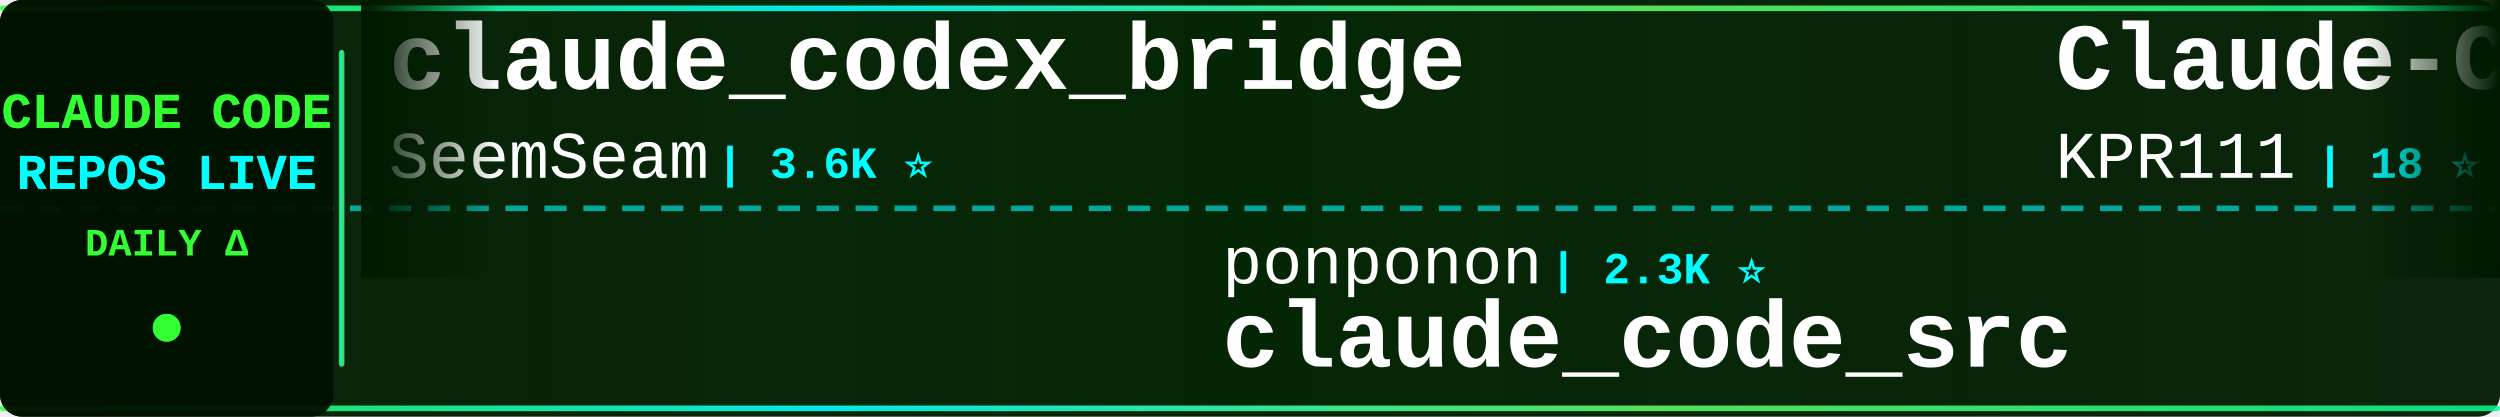
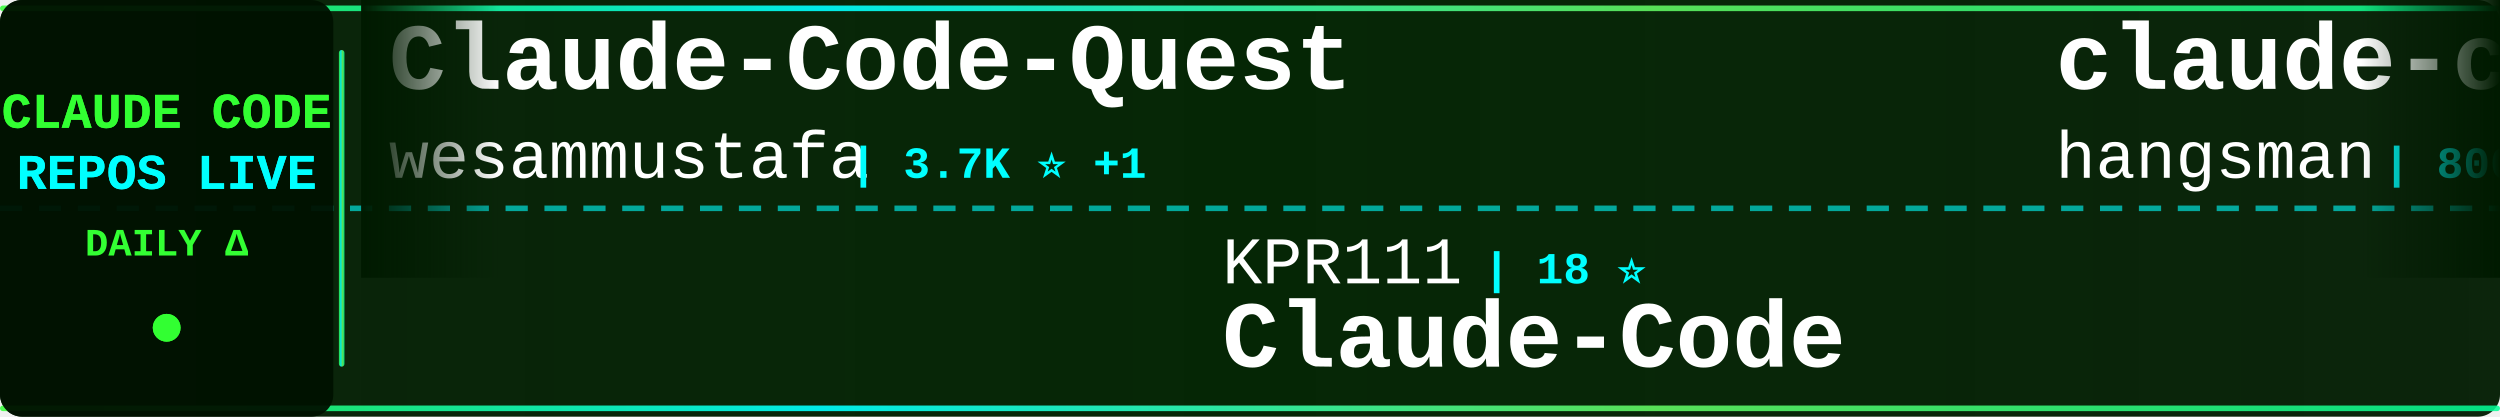
<svg xmlns="http://www.w3.org/2000/svg" width="900" height="150">
  <defs>
    <linearGradient id="tickerBg" x1="0%" y1="0%" x2="100%" y2="0%">
      <stop offset="0%" style="stop-color:#001a00;stop-opacity:0.95" />
      <stop offset="50%" style="stop-color:#002200;stop-opacity:0.98" />
      <stop offset="100%" style="stop-color:#001a00;stop-opacity:0.95" />
    </linearGradient>
    <linearGradient id="borderGrad" x1="0%" y1="0%" x2="100%" y2="0%">
      <stop offset="0%" style="stop-color:#33ff33;stop-opacity:0.85">
        <animate attributeName="stop-opacity" values="0.85;1;0.85" dur="2s" repeatCount="indefinite" />
      </stop>
      <stop offset="33%" style="stop-color:#00ffff;stop-opacity:0.9">
        <animate attributeName="stop-opacity" values="0.9;1;0.9" dur="2.2s" repeatCount="indefinite" />
      </stop>
      <stop offset="66%" style="stop-color:#66ff66;stop-opacity:0.85">
        <animate attributeName="stop-opacity" values="0.85;1;0.85" dur="1.8s" repeatCount="indefinite" />
      </stop>
      <stop offset="100%" style="stop-color:#00ff99;stop-opacity:0.85">
        <animate attributeName="stop-opacity" values="0.85;1;0.85" dur="2s" repeatCount="indefinite" />
      </stop>
    </linearGradient>
    <filter id="textGlow">
      <feGaussianBlur stdDeviation="0.1" result="coloredBlur" />
      <feMerge>
        <feMergeNode in="coloredBlur" />
        <feMergeNode in="SourceGraphic" />
      </feMerge>
    </filter>
    <filter id="metricGlow">
      <feGaussianBlur stdDeviation="0.2" result="coloredBlur" />
      <feMerge>
        <feMergeNode in="coloredBlur" />
        <feMergeNode in="SourceGraphic" />
      </feMerge>
    </filter>
    <linearGradient id="leftFade" x1="0%" y1="0%" x2="100%" y2="0%">
      <stop offset="0%" style="stop-color:#001a00;stop-opacity:1" />
      <stop offset="100%" style="stop-color:#001a00;stop-opacity:0" />
    </linearGradient>
    <linearGradient id="rightFade" x1="0%" y1="0%" x2="100%" y2="0%">
      <stop offset="0%" style="stop-color:#001a00;stop-opacity:0" />
      <stop offset="100%" style="stop-color:#001a00;stop-opacity:1" />
    </linearGradient>
  </defs>
  <rect width="900" height="150" fill="url(#tickerBg)" rx="8" />
  <rect x="0" y="2" width="900" height="2" fill="url(#borderGrad)" rx="1" />
  <rect x="0" y="146" width="900" height="2" fill="url(#borderGrad)" rx="1" />
  <line x1="0" y1="75" x2="900" y2="75" stroke="#00ffff" stroke-width="2" stroke-dasharray="8 6" opacity="0.6" />
  <rect x="0" y="0" width="120" height="150" fill="#001100" opacity="0.95" rx="8" />
  <text x="60" y="46" font-family="'Courier New', monospace" font-size="18" font-weight="bold" fill="#33ff33" text-anchor="middle" filter="url(#textGlow)">
    CLAUDE CODE
  </text>
  <text x="60" y="68" font-family="'Courier New', monospace" font-size="18" font-weight="bold" fill="#00ffff" text-anchor="middle" filter="url(#textGlow)">
    REPOS LIVE
  </text>
  <text x="60" y="92" font-family="'Courier New', monospace" font-size="14" font-weight="bold" fill="#33ff33" text-anchor="middle">
    DAILY Δ
  </text>
  <circle cx="60" cy="118" r="5" fill="#33ff33" filter="url(#metricGlow)">
    <animate attributeName="r" values="4;6;4" dur="1.5s" repeatCount="indefinite" />
    <animate attributeName="opacity" values="0.6;1;0.6" dur="1.5s" repeatCount="indefinite" />
  </circle>
  <rect x="122" y="18" width="2" height="114" fill="url(#borderGrad)" rx="1" />
  <clipPath id="tickerClip">
    <rect x="130" y="0" width="770" height="150" />
  </clipPath>
  <g clip-path="url(#tickerClip)">
    <g id="tickerItems">
      <animateTransform attributeName="transform" attributeType="XML" type="translate" from="0 0" to="-3000 0" dur="54s" repeatCount="indefinite" />
      <g transform="translate(0, 0)">
-         <text x="140" y="32" font-family="'Courier New', monospace" font-size="34" font-weight="bold" fill="#ffffff">claude_codex_bridge</text>
-         <text x="140" y="64" font-family="'Courier New', monospace" font-size="24" font-weight="normal" fill="#ffffff" opacity="1.0">SeemSeam</text>
-         <text x="258" y="64" font-family="'Courier New', monospace" font-size="16" font-weight="bold" fill="#00ffff"> | 3.6K ⭐</text>
+         <text x="140" y="32" font-family="'Courier New', monospace" font-size="34" font-weight="bold" fill="#ffffff">Claude-Code-Quest</text>
+         <text x="140" y="64" font-family="'Courier New', monospace" font-size="24" font-weight="normal" fill="#ffffff" opacity="1.0">wesammustafa</text>
+         <text x="306" y="64" font-family="'Courier New', monospace" font-size="16" font-weight="bold" fill="#00ffff"> | 3.7K ⭐ +1</text>
      </g>
      <g transform="translate(300, 0)">
-         <text x="140" y="102" font-family="'Courier New', monospace" font-size="24" font-weight="normal" fill="#ffffff" opacity="1.0">ponponon</text>
-         <text x="258" y="102" font-family="'Courier New', monospace" font-size="16" font-weight="bold" fill="#00ffff"> | 2.3K ⭐</text>
-         <text x="140" y="132" font-family="'Courier New', monospace" font-size="34" font-weight="bold" fill="#ffffff">claude_code_src</text>
+         <text x="140" y="102" font-family="'Courier New', monospace" font-size="24" font-weight="normal" fill="#ffffff" opacity="1.0">KPR111</text>
+         <text x="234" y="102" font-family="'Courier New', monospace" font-size="16" font-weight="bold" fill="#00ffff"> | 18 ⭐</text>
+         <text x="140" y="132" font-family="'Courier New', monospace" font-size="34" font-weight="bold" fill="#ffffff">Claude-Code</text>
      </g>
      <g transform="translate(600, 0)">
-         <text x="140" y="32" font-family="'Courier New', monospace" font-size="34" font-weight="bold" fill="#ffffff">Claude-Code</text>
-         <text x="140" y="64" font-family="'Courier New', monospace" font-size="24" font-weight="normal" fill="#ffffff" opacity="1.0">KPR111</text>
-         <text x="234" y="64" font-family="'Courier New', monospace" font-size="16" font-weight="bold" fill="#00ffff"> | 18 ⭐</text>
+         <text x="140" y="32" font-family="'Courier New', monospace" font-size="34" font-weight="bold" fill="#ffffff">claude-code-source</text>
+         <text x="140" y="64" font-family="'Courier New', monospace" font-size="24" font-weight="normal" fill="#ffffff" opacity="1.0">hangsman</text>
+         <text x="258" y="64" font-family="'Courier New', monospace" font-size="16" font-weight="bold" fill="#00ffff"> | 800 ⭐</text>
      </g>
      <g transform="translate(900, 0)">
-         <text x="140" y="102" font-family="'Courier New', monospace" font-size="24" font-weight="normal" fill="#ffffff" opacity="1.0">Donchitos</text>
-         <text x="270" y="102" font-family="'Courier New', monospace" font-size="16" font-weight="bold" fill="#00ffff"> | 38.6K ⭐ +36</text>
-         <text x="140" y="132" font-family="'Courier New', monospace" font-size="34" font-weight="bold" fill="#ffffff">Claude-Code-Game-Studios</text>
+         <text x="140" y="102" font-family="'Courier New', monospace" font-size="24" font-weight="normal" fill="#ffffff" opacity="1.0">mrpaidsocial</text>
+         <text x="306" y="102" font-family="'Courier New', monospace" font-size="16" font-weight="bold" fill="#00ffff"> | 1.7K ⭐ +1</text>
+         <text x="140" y="132" font-family="'Courier New', monospace" font-size="34" font-weight="bold" fill="#ffffff">arcads-claude-code-mrpai...</text>
      </g>
      <g transform="translate(1200, 0)">
+         <text x="140" y="32" font-family="'Courier New', monospace" font-size="34" font-weight="bold" fill="#ffffff">claude-code-from-scratch</text>
+         <text x="140" y="64" font-family="'Courier New', monospace" font-size="24" font-weight="normal" fill="#ffffff" opacity="1.0">Windy3f3f3f3f</text>
+         <text x="318" y="64" font-family="'Courier New', monospace" font-size="16" font-weight="bold" fill="#00ffff"> | 2.8K ⭐ +1</text>
+       </g>
+       <g transform="translate(1500, 0)">
+         <text x="140" y="102" font-family="'Courier New', monospace" font-size="24" font-weight="normal" fill="#ffffff" opacity="1.0">pengchengneo</text>
+         <text x="306" y="102" font-family="'Courier New', monospace" font-size="16" font-weight="bold" fill="#00ffff"> | 1.8K ⭐</text>
+         <text x="140" y="132" font-family="'Courier New', monospace" font-size="34" font-weight="bold" fill="#ffffff">Claude-Code</text>
+       </g>
+       <g transform="translate(1800, 0)">
+         <text x="140" y="32" font-family="'Courier New', monospace" font-size="34" font-weight="bold" fill="#ffffff">claude-code-source</text>
+         <text x="140" y="64" font-family="'Courier New', monospace" font-size="24" font-weight="normal" fill="#ffffff" opacity="1.0">AprilNEA</text>
+         <text x="258" y="64" font-family="'Courier New', monospace" font-size="16" font-weight="bold" fill="#00ffff"> | 392 ⭐</text>
+       </g>
+       <g transform="translate(2100, 0)">
+         <text x="140" y="102" font-family="'Courier New', monospace" font-size="24" font-weight="normal" fill="#ffffff" opacity="1.0">fuergaosi233</text>
+         <text x="306" y="102" font-family="'Courier New', monospace" font-size="16" font-weight="bold" fill="#00ffff"> | 2.8K ⭐</text>
+         <text x="140" y="132" font-family="'Courier New', monospace" font-size="34" font-weight="bold" fill="#ffffff">claude-code-proxy</text>
+       </g>
+       <g transform="translate(2400, 0)">
        <text x="140" y="32" font-family="'Courier New', monospace" font-size="34" font-weight="bold" fill="#ffffff">ClaudeCodeAgents</text>
        <text x="140" y="64" font-family="'Courier New', monospace" font-size="24" font-weight="normal" fill="#ffffff" opacity="1.0">darcyegb</text>
        <text x="258" y="64" font-family="'Courier New', monospace" font-size="16" font-weight="bold" fill="#00ffff"> | 781 ⭐</text>
      </g>
-       <g transform="translate(1500, 0)">
-         <text x="140" y="102" font-family="'Courier New', monospace" font-size="24" font-weight="normal" fill="#ffffff" opacity="1.0">Yuyz0112</text>
-         <text x="258" y="102" font-family="'Courier New', monospace" font-size="16" font-weight="bold" fill="#00ffff"> | 2.4K ⭐</text>
-         <text x="140" y="132" font-family="'Courier New', monospace" font-size="34" font-weight="bold" fill="#ffffff">claude-code-reverse</text>
-       </g>
-       <g transform="translate(1800, 0)">
-         <text x="140" y="32" font-family="'Courier New', monospace" font-size="34" font-weight="bold" fill="#ffffff">awesome-claude-code-tool...</text>
-         <text x="140" y="64" font-family="'Courier New', monospace" font-size="24" font-weight="normal" fill="#ffffff" opacity="1.0">rohitg00</text>
-         <text x="258" y="64" font-family="'Courier New', monospace" font-size="16" font-weight="bold" fill="#00ffff"> | 2.8K ⭐</text>
-       </g>
-       <g transform="translate(2100, 0)">
-         <text x="140" y="102" font-family="'Courier New', monospace" font-size="24" font-weight="normal" fill="#ffffff" opacity="1.0">shareAI-lab</text>
-         <text x="294" y="102" font-family="'Courier New', monospace" font-size="16" font-weight="bold" fill="#00ffff"> | 80.3K ⭐ +11</text>
-         <text x="140" y="132" font-family="'Courier New', monospace" font-size="34" font-weight="bold" fill="#ffffff">learn-claude-code</text>
-       </g>
-       <g transform="translate(2400, 0)">
-         <text x="140" y="32" font-family="'Courier New', monospace" font-size="34" font-weight="bold" fill="#ffffff">Claude-code</text>
-         <text x="140" y="64" font-family="'Courier New', monospace" font-size="24" font-weight="normal" fill="#ffffff" opacity="1.0">fazxes</text>
-         <text x="234" y="64" font-family="'Courier New', monospace" font-size="16" font-weight="bold" fill="#00ffff"> | 247 ⭐</text>
-       </g>
      <g transform="translate(2700, 0)">
-         <text x="140" y="102" font-family="'Courier New', monospace" font-size="24" font-weight="normal" fill="#ffffff" opacity="1.0">nicedreamzapp</text>
-         <text x="318" y="102" font-family="'Courier New', monospace" font-size="16" font-weight="bold" fill="#00ffff"> | 3.5K ⭐</text>
-         <text x="140" y="132" font-family="'Courier New', monospace" font-size="34" font-weight="bold" fill="#ffffff">claude-code-local</text>
+         <text x="140" y="102" font-family="'Courier New', monospace" font-size="24" font-weight="normal" fill="#ffffff" opacity="1.0">chauncygu</text>
+         <text x="270" y="102" font-family="'Courier New', monospace" font-size="16" font-weight="bold" fill="#00ffff"> | 2.9K ⭐</text>
+         <text x="140" y="132" font-family="'Courier New', monospace" font-size="34" font-weight="bold" fill="#ffffff">collection-claude-code-s...</text>
      </g>
      <g transform="translate(3000, 0)">
-         <text x="140" y="32" font-family="'Courier New', monospace" font-size="34" font-weight="bold" fill="#ffffff">claude_codex_bridge</text>
-         <text x="140" y="64" font-family="'Courier New', monospace" font-size="24" font-weight="normal" fill="#ffffff" opacity="1.0">SeemSeam</text>
-         <text x="258" y="64" font-family="'Courier New', monospace" font-size="16" font-weight="bold" fill="#00ffff"> | 3.6K ⭐</text>
+         <text x="140" y="32" font-family="'Courier New', monospace" font-size="34" font-weight="bold" fill="#ffffff">Claude-Code-Quest</text>
+         <text x="140" y="64" font-family="'Courier New', monospace" font-size="24" font-weight="normal" fill="#ffffff" opacity="1.0">wesammustafa</text>
+         <text x="306" y="64" font-family="'Courier New', monospace" font-size="16" font-weight="bold" fill="#00ffff"> | 3.7K ⭐ +1</text>
      </g>
      <g transform="translate(3300, 0)">
-         <text x="140" y="102" font-family="'Courier New', monospace" font-size="24" font-weight="normal" fill="#ffffff" opacity="1.0">ponponon</text>
-         <text x="258" y="102" font-family="'Courier New', monospace" font-size="16" font-weight="bold" fill="#00ffff"> | 2.3K ⭐</text>
-         <text x="140" y="132" font-family="'Courier New', monospace" font-size="34" font-weight="bold" fill="#ffffff">claude_code_src</text>
+         <text x="140" y="102" font-family="'Courier New', monospace" font-size="24" font-weight="normal" fill="#ffffff" opacity="1.0">KPR111</text>
+         <text x="234" y="102" font-family="'Courier New', monospace" font-size="16" font-weight="bold" fill="#00ffff"> | 18 ⭐</text>
+         <text x="140" y="132" font-family="'Courier New', monospace" font-size="34" font-weight="bold" fill="#ffffff">Claude-Code</text>
      </g>
      <g transform="translate(3600, 0)">
-         <text x="140" y="32" font-family="'Courier New', monospace" font-size="34" font-weight="bold" fill="#ffffff">Claude-Code</text>
-         <text x="140" y="64" font-family="'Courier New', monospace" font-size="24" font-weight="normal" fill="#ffffff" opacity="1.0">KPR111</text>
-         <text x="234" y="64" font-family="'Courier New', monospace" font-size="16" font-weight="bold" fill="#00ffff"> | 18 ⭐</text>
+         <text x="140" y="32" font-family="'Courier New', monospace" font-size="34" font-weight="bold" fill="#ffffff">claude-code-source</text>
+         <text x="140" y="64" font-family="'Courier New', monospace" font-size="24" font-weight="normal" fill="#ffffff" opacity="1.0">hangsman</text>
+         <text x="258" y="64" font-family="'Courier New', monospace" font-size="16" font-weight="bold" fill="#00ffff"> | 800 ⭐</text>
      </g>
      <g transform="translate(3900, 0)">
-         <text x="140" y="102" font-family="'Courier New', monospace" font-size="24" font-weight="normal" fill="#ffffff" opacity="1.0">Donchitos</text>
-         <text x="270" y="102" font-family="'Courier New', monospace" font-size="16" font-weight="bold" fill="#00ffff"> | 38.6K ⭐ +36</text>
-         <text x="140" y="132" font-family="'Courier New', monospace" font-size="34" font-weight="bold" fill="#ffffff">Claude-Code-Game-Studios</text>
+         <text x="140" y="102" font-family="'Courier New', monospace" font-size="24" font-weight="normal" fill="#ffffff" opacity="1.0">mrpaidsocial</text>
+         <text x="306" y="102" font-family="'Courier New', monospace" font-size="16" font-weight="bold" fill="#00ffff"> | 1.7K ⭐ +1</text>
+         <text x="140" y="132" font-family="'Courier New', monospace" font-size="34" font-weight="bold" fill="#ffffff">arcads-claude-code-mrpai...</text>
      </g>
    </g>
  </g>
  <rect x="130" y="0" width="50" height="100" fill="url(#leftFade)" />
  <rect x="850" y="0" width="50" height="100" fill="url(#rightFade)" />
</svg>
